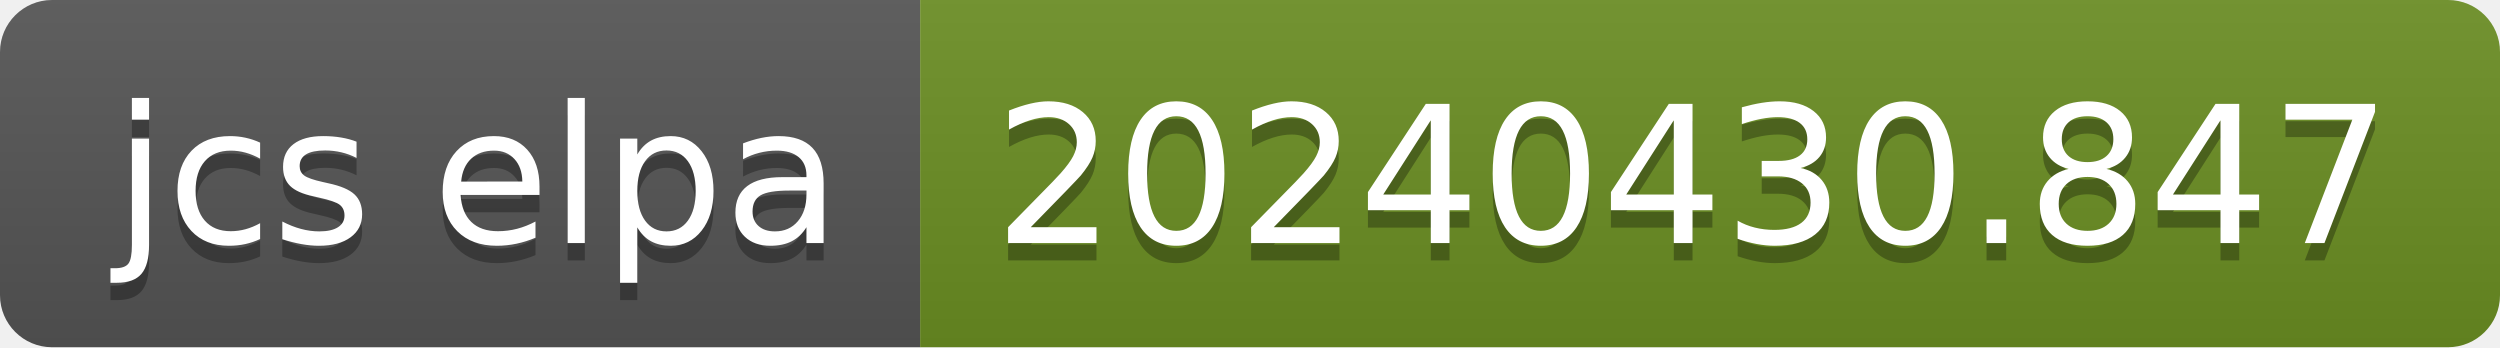
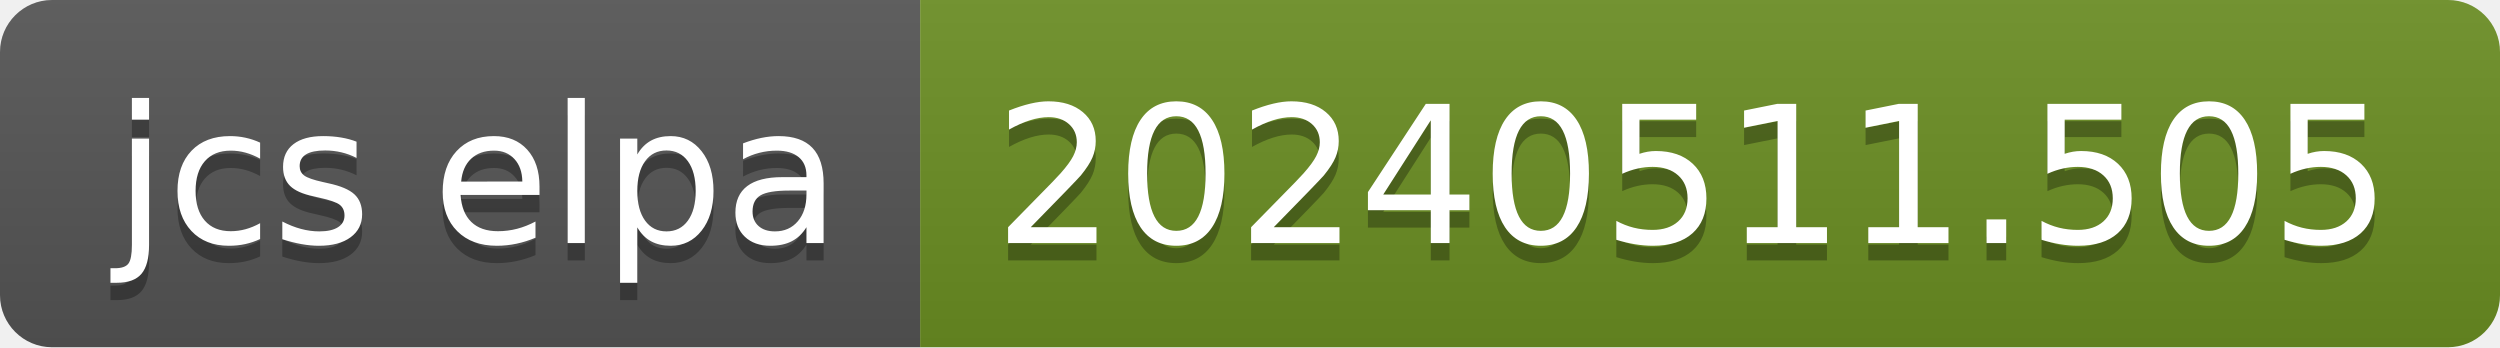
- <svg xmlns="http://www.w3.org/2000/svg" width="144" height="20" role="img" aria-label="jcs elpa: 20240430.847">
+ <svg xmlns="http://www.w3.org/2000/svg" width="144" height="20" role="img" aria-label="jcs elpa: 20240511.505">
  <linearGradient id="s" x2="0" y2="100%">
    <stop offset="0" stop-color="#bbb" stop-opacity=".1" />
    <stop offset="1" stop-opacity=".1" />
  </linearGradient>
  <clipPath id="r">
    <rect width="144" height="20" rx="3" fill="#fff" />
  </clipPath>
  <g clip-path="url(#r)">
    <rect width="53" height="20" fill="#555" />
    <rect x="53" width="91" height="20" fill="#6b8e23" />
    <rect width="144" height="20" fill="url(#s)" />
  </g>
  <g fill="#fff" text-anchor="middle" font-family="Verdana,Geneva,DejaVu Sans,sans-serif" text-rendering="geometricPrecision" font-size="110">
    <text aria-hidden="true" x="275" y="150" fill="#010101" fill-opacity=".3" transform="scale(.1)" textLength="430">jcs elpa</text>
    <text x="275" y="140" transform="scale(.1)" fill="#fff" textLength="430">jcs elpa</text>
-     <text aria-hidden="true" x="975" y="150" fill="#010101" fill-opacity=".3" transform="scale(.1)" textLength="810">20240430.847</text>
-     <text x="975" y="140" transform="scale(.1)" fill="#fff" textLength="810">20240430.847</text>
+     <text aria-hidden="true" x="975" y="150" fill="#010101" fill-opacity=".3" transform="scale(.1)" textLength="810">20240511.505</text>
+     <text x="975" y="140" transform="scale(.1)" fill="#fff" textLength="810">20240511.505</text>
  </g>
</svg>
